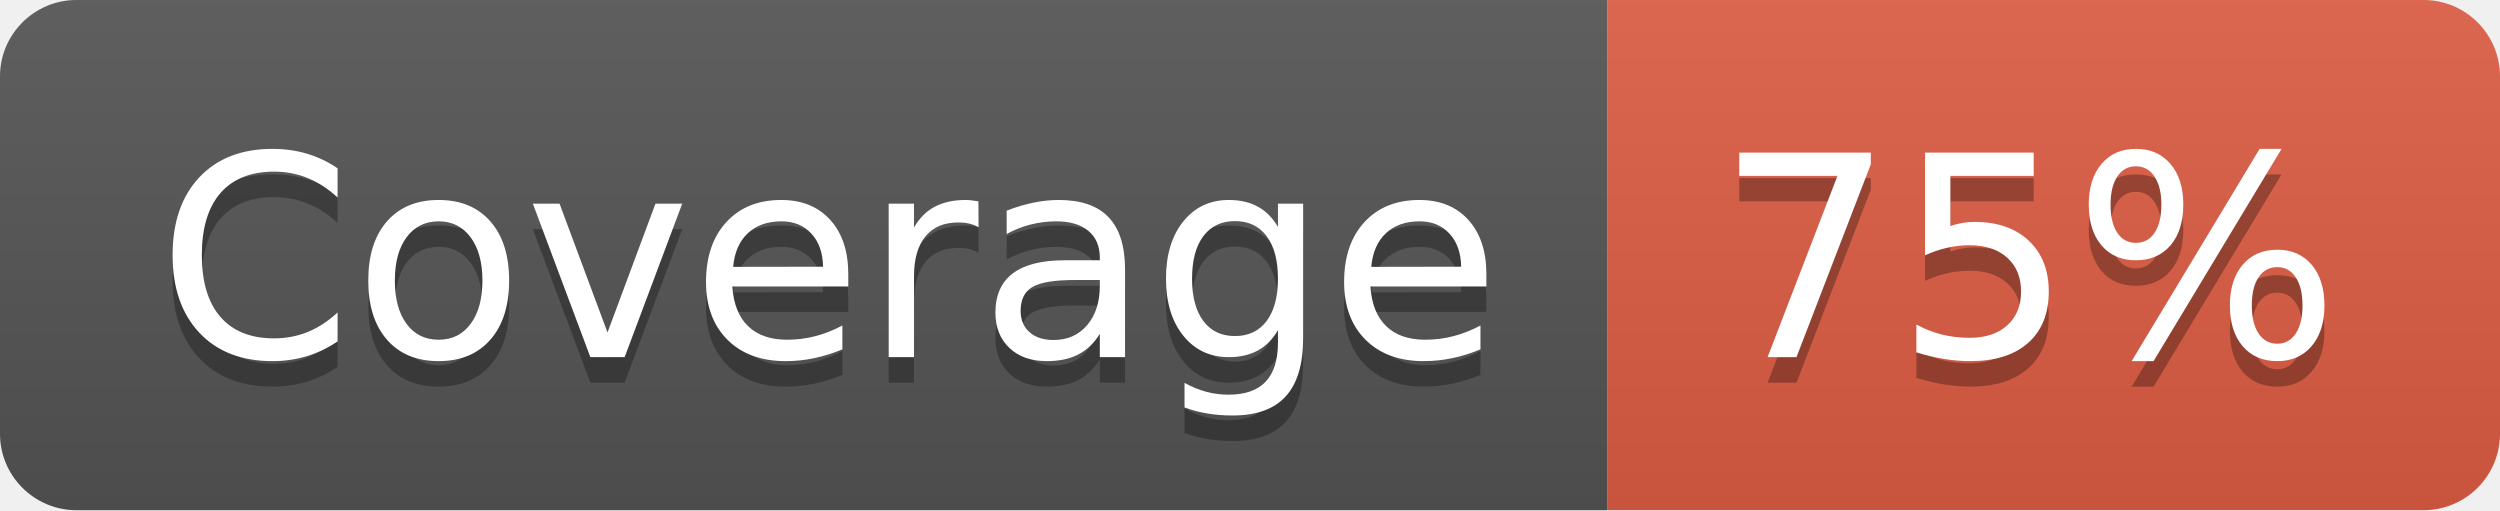
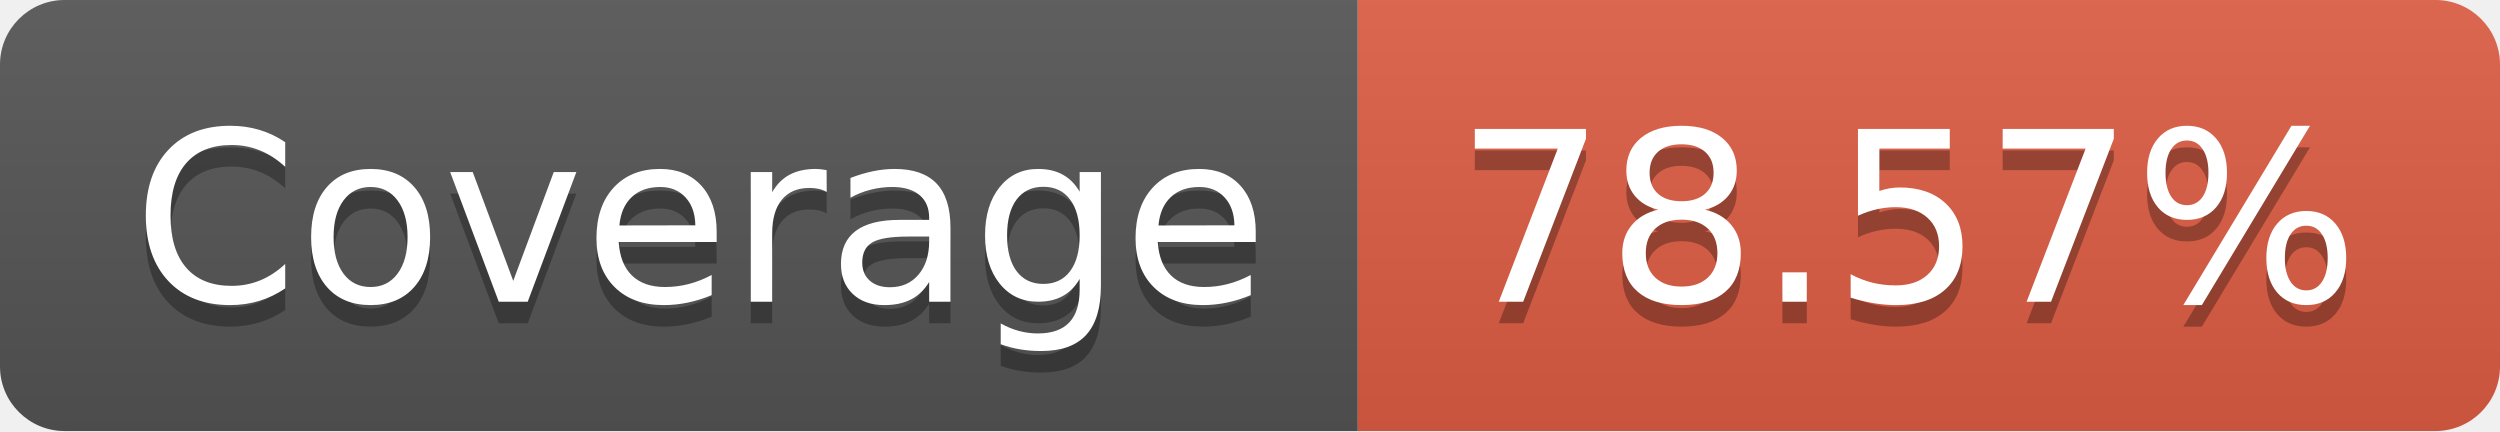
- <svg xmlns="http://www.w3.org/2000/svg" width="98" height="20" role="img" aria-label="Coverage: 75%">
+ <svg xmlns="http://www.w3.org/2000/svg" width="116" height="20" role="img" aria-label="Coverage: 78.57%">
  <linearGradient id="s" x2="0" y2="100%">
    <stop offset="0" stop-color="#bbb" stop-opacity=".1" />
    <stop offset="1" stop-opacity=".1" />
  </linearGradient>
  <clipPath id="r">
-     <rect width="98" height="20" rx="3" fill="#fff" />
+     <rect width="116" height="20" rx="3" fill="#fff" />
  </clipPath>
  <g clip-path="url(#r)">
    <rect width="63" height="20" fill="#555" />
-     <rect x="63" width="35" height="20" fill="#e05d44" />
-     <rect width="98" height="20" fill="url(#s)" />
+     <rect x="63" width="53" height="20" fill="#e05d44" />
+     <rect width="116" height="20" fill="url(#s)" />
  </g>
  <g fill="#fff" text-anchor="middle" font-family="Verdana,Geneva,DejaVu Sans,sans-serif" text-rendering="geometricPrecision" font-size="110">
    <text aria-hidden="true" x="325" y="150" fill="#010101" fill-opacity=".3" transform="scale(.1)" textLength="530">Coverage</text>
    <text x="325" y="140" transform="scale(.1)" fill="#fff" textLength="530">Coverage</text>
-     <text aria-hidden="true" x="795" y="150" fill="#010101" fill-opacity=".3" transform="scale(.1)" textLength="250">75%</text>
-     <text x="795" y="140" transform="scale(.1)" fill="#fff" textLength="250">75%</text>
+     <text aria-hidden="true" x="885" y="150" fill="#010101" fill-opacity=".3" transform="scale(.1)" textLength="430">78.57%</text>
+     <text x="885" y="140" transform="scale(.1)" fill="#fff" textLength="430">78.57%</text>
  </g>
</svg>
